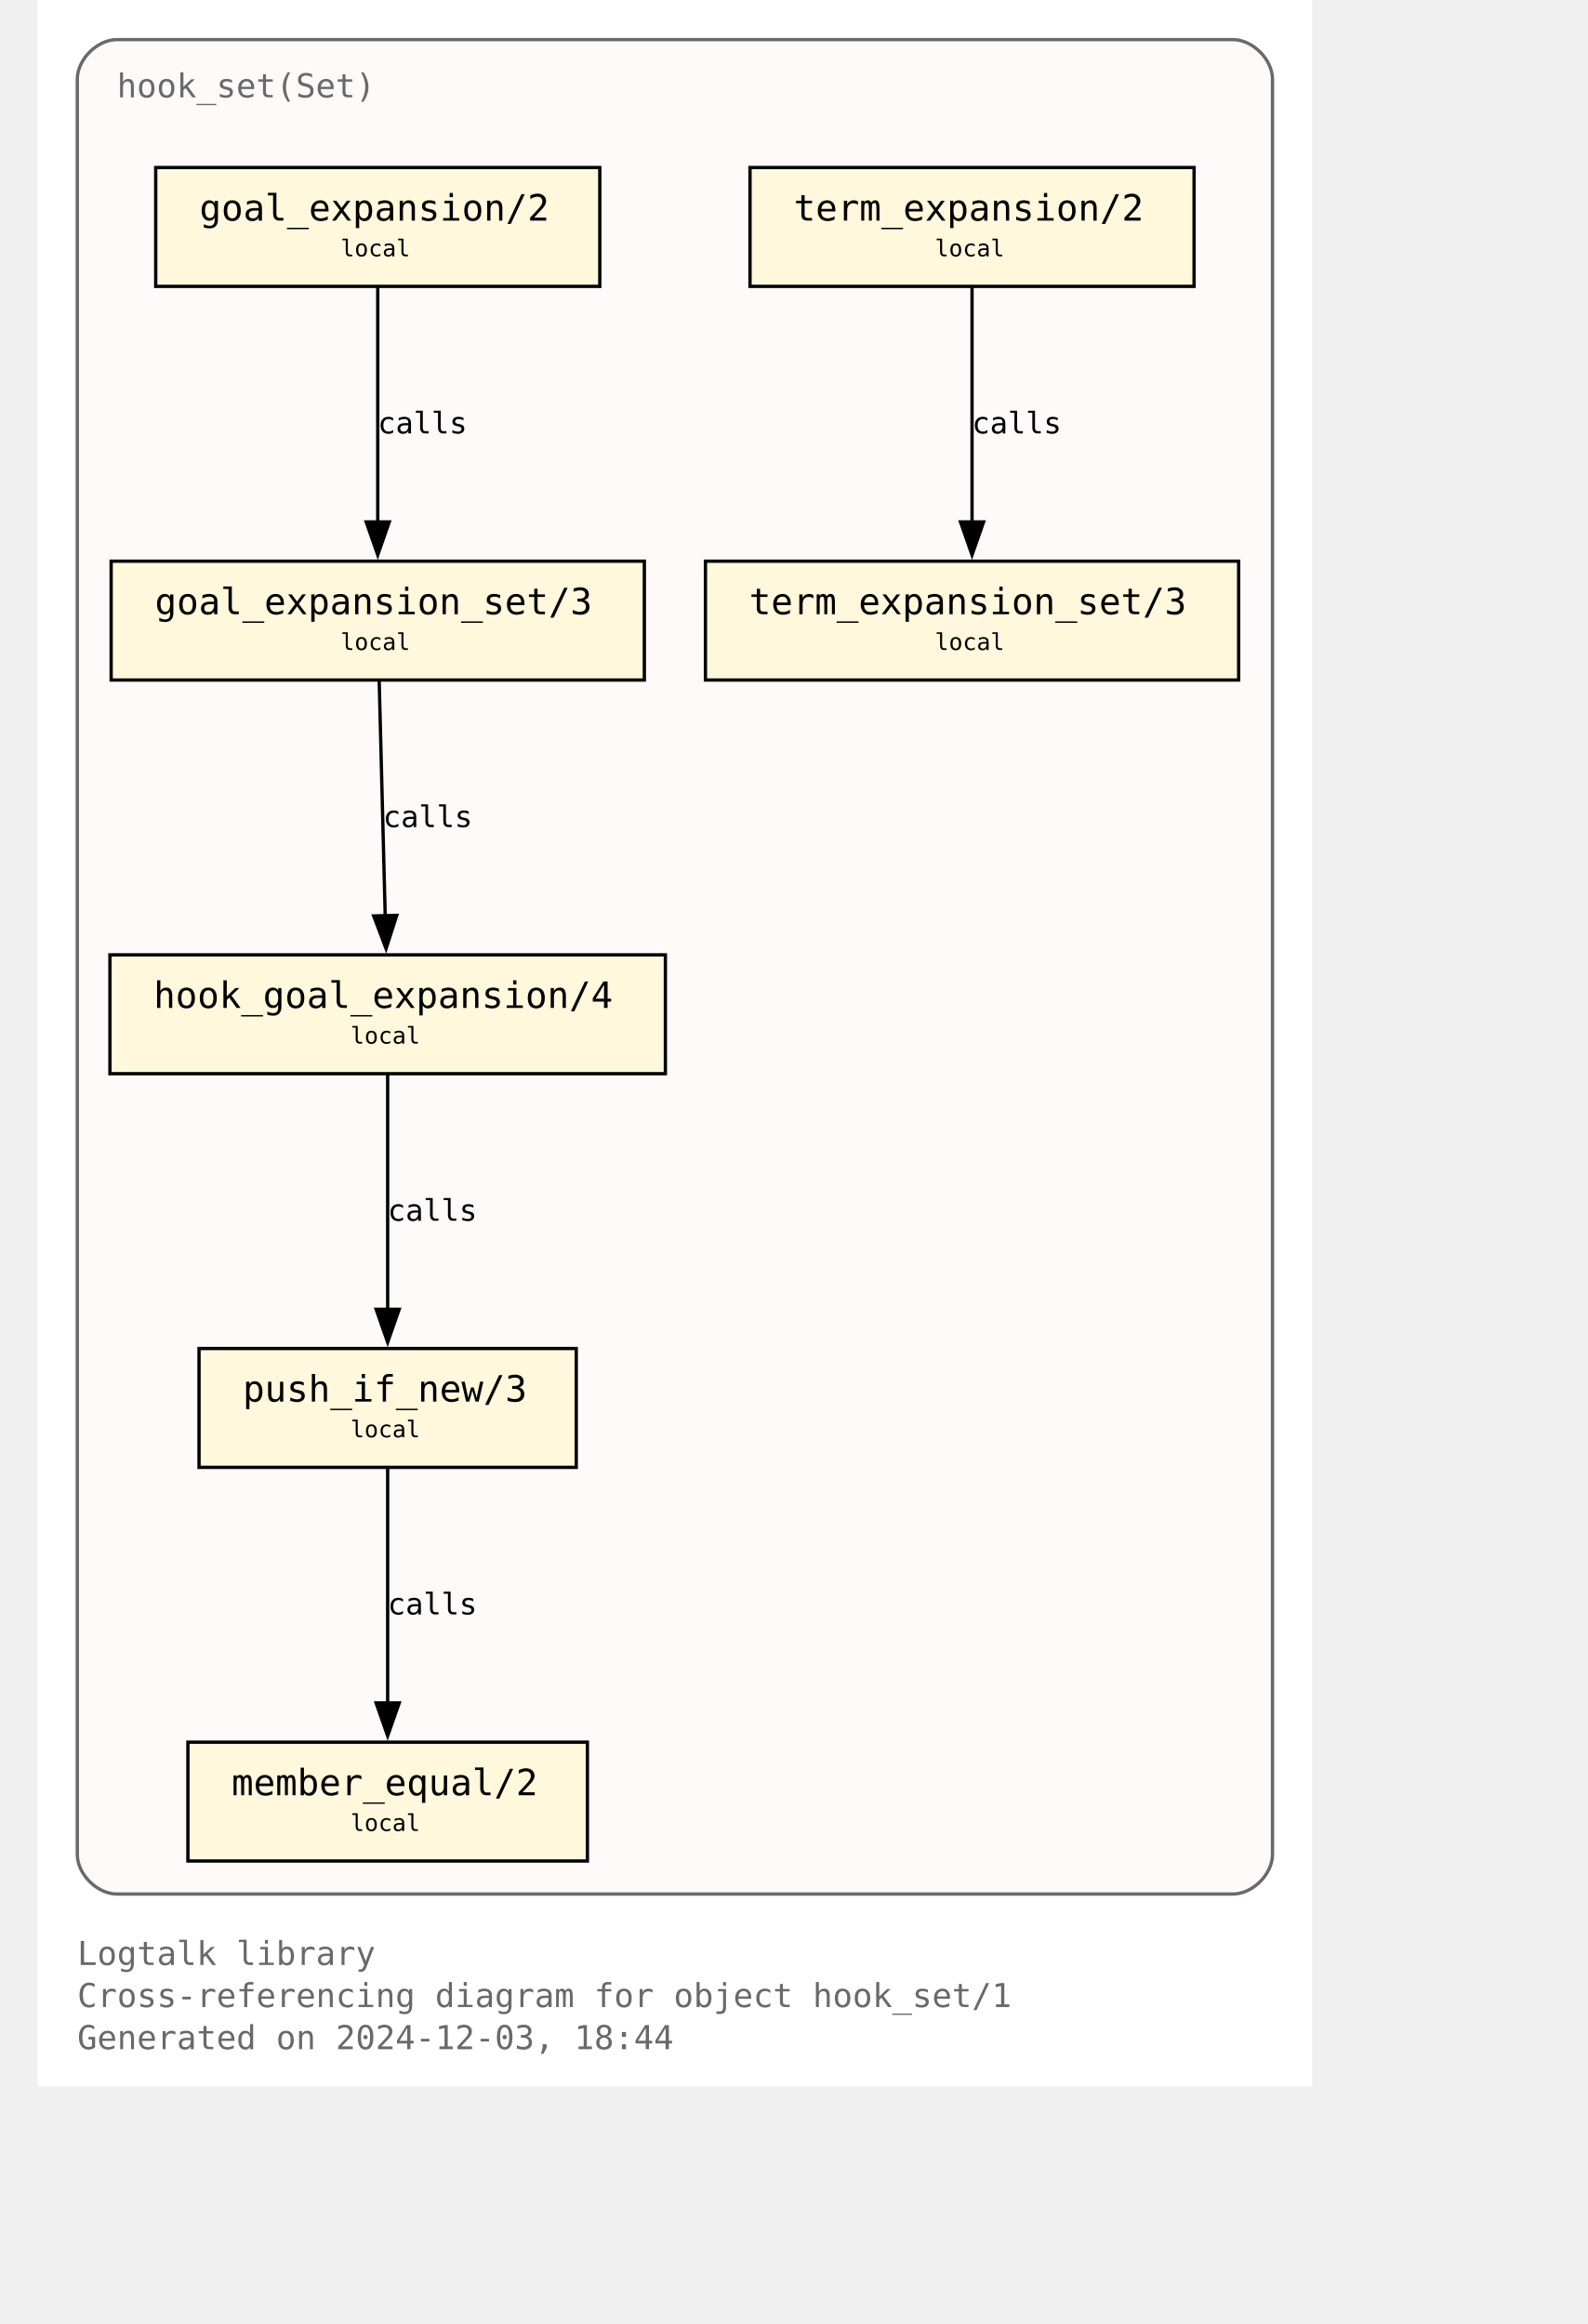
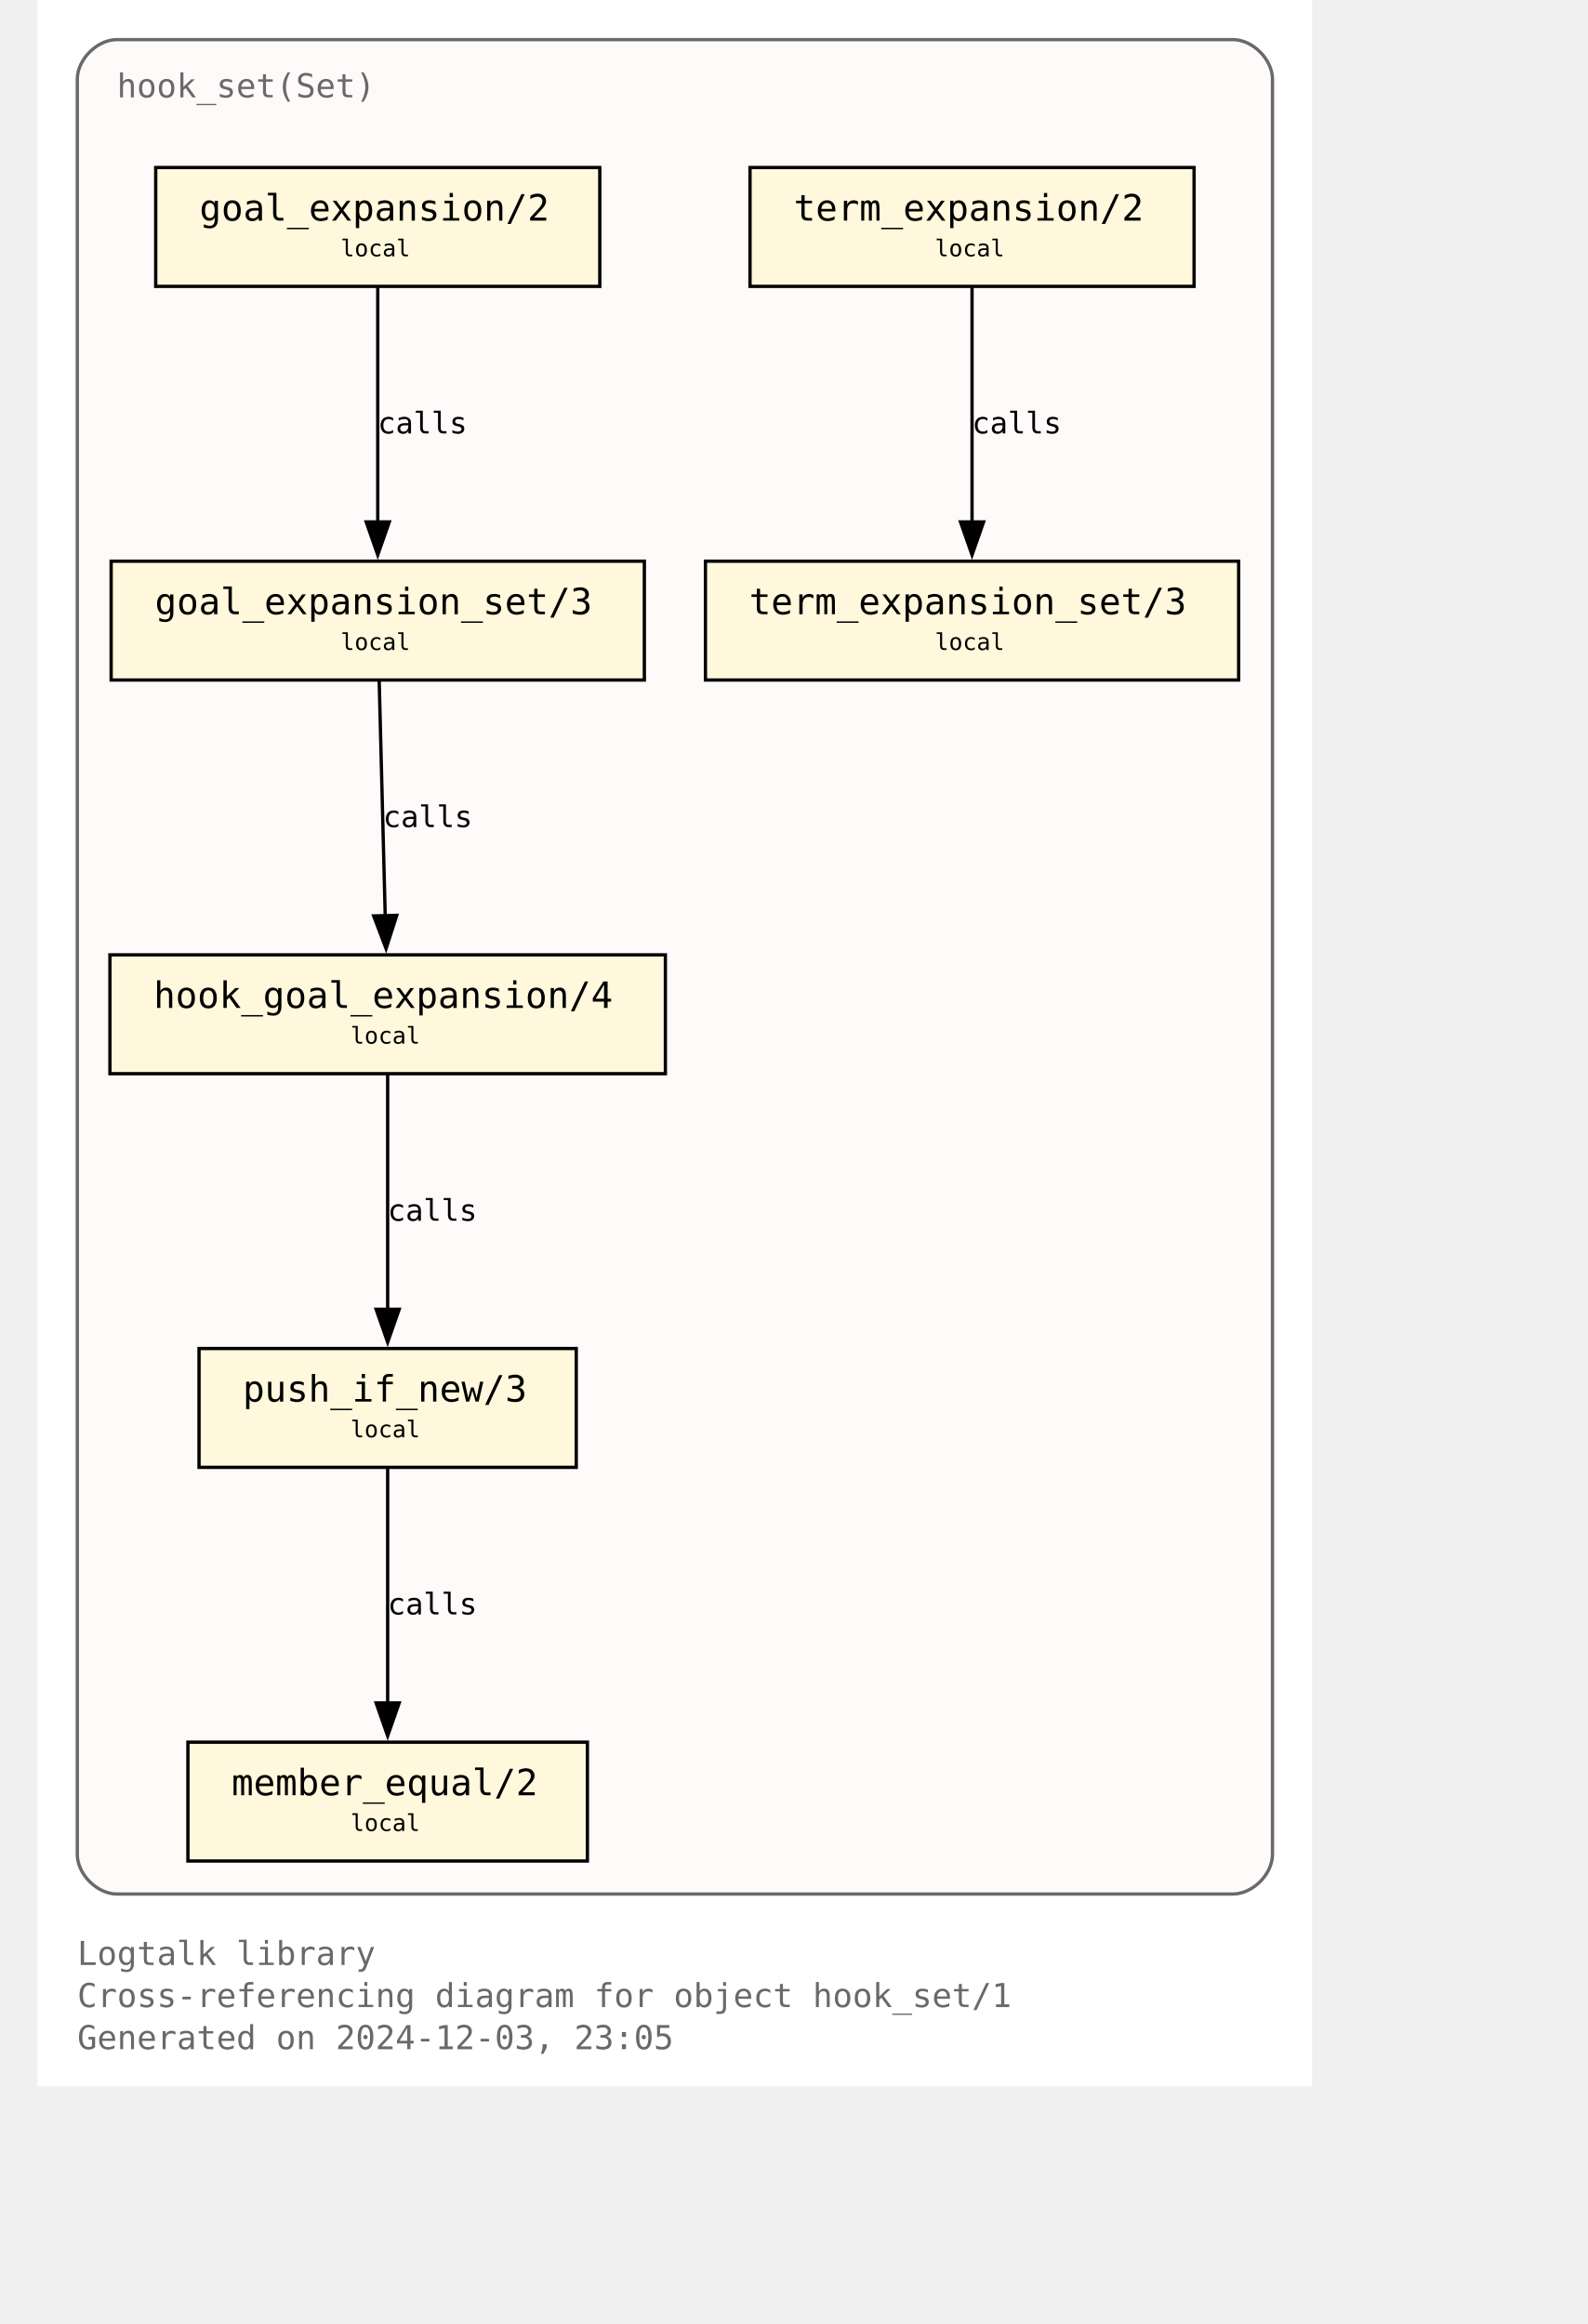
<svg xmlns="http://www.w3.org/2000/svg" xmlns:xlink="http://www.w3.org/1999/xlink" width="530pt" height="776pt" viewBox="72.00 72.00 458.00 704.00">
  <g id="graph0" class="graph" transform="scale(1 1) rotate(0) translate(76 700)">
    <polygon fill="white" stroke="none" points="-4,4 -4,-628 382,-628 382,4 -4,4" />
    <text text-anchor="start" x="8" y="-32.75" font-family="Monospace" font-size="10.00" fill="dimgray">Logtalk library</text>
    <text text-anchor="start" x="8" y="-20" font-family="Monospace" font-size="10.00" fill="dimgray">Cross-referencing diagram for object hook_set/1</text>
-     <text text-anchor="start" x="8" y="-7.25" font-family="Monospace" font-size="10.00" fill="dimgray">Generated on 2024-12-03, 18:44</text>
+     <text text-anchor="start" x="8" y="-7.25" font-family="Monospace" font-size="10.00" fill="dimgray">Generated on 2024-12-03, 23:05</text>
    <g id="clust1" class="cluster">
      <g id="a_clust1">
        <a xlink:title="hook_set(Set)">
          <path fill="snow" stroke="dimgray" d="M20,-54.25C20,-54.25 358,-54.25 358,-54.25 364,-54.25 370,-60.25 370,-66.25 370,-66.25 370,-604 370,-604 370,-610 364,-616 358,-616 358,-616 20,-616 20,-616 14,-616 8,-610 8,-604 8,-604 8,-66.25 8,-66.25 8,-60.25 14,-54.25 20,-54.25" />
          <g id="a_clust1_0">
-             <a xlink:href="https://github.com/LogtalkDotOrg/logtalk3/tree/e46a37b8260a3b6a52367ae878c70c09d322a221/library/hook_flows/hook_set.lgt" xlink:title="https://github.com/LogtalkDotOrg/logtalk3/tree/e46a37b8260a3b6a52367ae878c70c09d322a221/library/hook_flows/hook_set.lgt">
+             <a xlink:href="https://github.com/LogtalkDotOrg/logtalk3/tree/ded67bc96b18a2f8dc0409644fe7417b05675a29/library/hook_flows/hook_set.lgt" xlink:title="https://github.com/LogtalkDotOrg/logtalk3/tree/ded67bc96b18a2f8dc0409644fe7417b05675a29/library/hook_flows/hook_set.lgt">
              <text text-anchor="start" x="20" y="-598.5" font-family="Monospace" font-size="10.00" fill="dimgray">hook_set(Set)</text>
            </a>
          </g>
        </a>
      </g>
    </g>
    <g id="node1" class="node">
      <g id="a_node1">
-         <a xlink:href="https://github.com/LogtalkDotOrg/logtalk3/tree/e46a37b8260a3b6a52367ae878c70c09d322a221/library/hook_flows/hook_set.lgt#L52" xlink:title="https://github.com/LogtalkDotOrg/logtalk3/tree/e46a37b8260a3b6a52367ae878c70c09d322a221/library/hook_flows/hook_set.lgt#L52">
+         <a xlink:href="https://github.com/LogtalkDotOrg/logtalk3/tree/ded67bc96b18a2f8dc0409644fe7417b05675a29/library/hook_flows/hook_set.lgt#L52" xlink:title="https://github.com/LogtalkDotOrg/logtalk3/tree/ded67bc96b18a2f8dc0409644fe7417b05675a29/library/hook_flows/hook_set.lgt#L52">
          <polygon fill="cornsilk" stroke="black" points="166.25,-577.25 31.75,-577.25 31.75,-541.25 166.25,-541.25 166.25,-577.25" />
          <text text-anchor="start" x="39.75" y="-561.95" font-family="Monospace" font-size="9.00"> </text>
          <text text-anchor="start" x="45" y="-561.17" font-family="Monospace" font-size="11.00">goal_expansion/2</text>
          <text text-anchor="start" x="153" y="-561.95" font-family="Monospace" font-size="9.00"> </text>
          <text text-anchor="start" x="39.75" y="-549.58" font-family="Monospace" font-size="9.00"> </text>
          <text text-anchor="start" x="87.75" y="-550.35" font-family="Monospace" font-size="7.00">local</text>
          <text text-anchor="start" x="153" y="-549.58" font-family="Monospace" font-size="9.00"> </text>
        </a>
      </g>
    </g>
    <g id="node4" class="node">
      <g id="a_node4">
-         <a xlink:href="https://github.com/LogtalkDotOrg/logtalk3/tree/e46a37b8260a3b6a52367ae878c70c09d322a221/library/hook_flows/hook_set.lgt#L56" xlink:title="https://github.com/LogtalkDotOrg/logtalk3/tree/e46a37b8260a3b6a52367ae878c70c09d322a221/library/hook_flows/hook_set.lgt#L56">
+         <a xlink:href="https://github.com/LogtalkDotOrg/logtalk3/tree/ded67bc96b18a2f8dc0409644fe7417b05675a29/library/hook_flows/hook_set.lgt#L56" xlink:title="https://github.com/LogtalkDotOrg/logtalk3/tree/ded67bc96b18a2f8dc0409644fe7417b05675a29/library/hook_flows/hook_set.lgt#L56">
          <polygon fill="cornsilk" stroke="black" points="179.75,-458 18.25,-458 18.25,-422 179.75,-422 179.75,-458" />
          <text text-anchor="start" x="26.25" y="-442.7" font-family="Monospace" font-size="9.00"> </text>
          <text text-anchor="start" x="31.5" y="-441.93" font-family="Monospace" font-size="11.00">goal_expansion_set/3</text>
          <text text-anchor="start" x="166.5" y="-442.7" font-family="Monospace" font-size="9.00"> </text>
          <text text-anchor="start" x="26.25" y="-430.32" font-family="Monospace" font-size="9.00"> </text>
          <text text-anchor="start" x="87.75" y="-431.1" font-family="Monospace" font-size="7.00">local</text>
          <text text-anchor="start" x="166.5" y="-430.32" font-family="Monospace" font-size="9.00"> </text>
        </a>
      </g>
    </g>
    <g id="edge2" class="edge">
      <g id="a_edge2">
-         <a xlink:href="https://github.com/LogtalkDotOrg/logtalk3/tree/e46a37b8260a3b6a52367ae878c70c09d322a221/library/hook_flows/hook_set.lgt#L52" xlink:title="calls">
+         <a xlink:href="https://github.com/LogtalkDotOrg/logtalk3/tree/ded67bc96b18a2f8dc0409644fe7417b05675a29/library/hook_flows/hook_set.lgt#L52" xlink:title="calls">
          <path fill="none" stroke="black" d="M99,-540.95C99,-522.25 99,-492.12 99,-469.83" />
          <polygon fill="black" stroke="black" points="102.5,-469.89 99,-459.89 95.5,-469.89 102.5,-469.89" />
        </a>
      </g>
      <g id="a_edge2-label">
-         <a xlink:href="https://github.com/LogtalkDotOrg/logtalk3/tree/e46a37b8260a3b6a52367ae878c70c09d322a221/library/hook_flows/hook_set.lgt#L52" xlink:title="https://github.com/LogtalkDotOrg/logtalk3/tree/e46a37b8260a3b6a52367ae878c70c09d322a221/library/hook_flows/hook_set.lgt#L52">
+         <a xlink:href="https://github.com/LogtalkDotOrg/logtalk3/tree/ded67bc96b18a2f8dc0409644fe7417b05675a29/library/hook_flows/hook_set.lgt#L52" xlink:title="https://github.com/LogtalkDotOrg/logtalk3/tree/ded67bc96b18a2f8dc0409644fe7417b05675a29/library/hook_flows/hook_set.lgt#L52">
          <text text-anchor="start" x="99" y="-496.7" font-family="Monospace" font-size="9.00">calls</text>
        </a>
      </g>
    </g>
    <g id="node2" class="node">
      <g id="a_node2">
-         <a xlink:href="https://github.com/LogtalkDotOrg/logtalk3/tree/e46a37b8260a3b6a52367ae878c70c09d322a221/library/hook_flows/hook_set.lgt#L40" xlink:title="https://github.com/LogtalkDotOrg/logtalk3/tree/e46a37b8260a3b6a52367ae878c70c09d322a221/library/hook_flows/hook_set.lgt#L40">
+         <a xlink:href="https://github.com/LogtalkDotOrg/logtalk3/tree/ded67bc96b18a2f8dc0409644fe7417b05675a29/library/hook_flows/hook_set.lgt#L40" xlink:title="https://github.com/LogtalkDotOrg/logtalk3/tree/ded67bc96b18a2f8dc0409644fe7417b05675a29/library/hook_flows/hook_set.lgt#L40">
          <polygon fill="cornsilk" stroke="black" points="346.25,-577.25 211.75,-577.25 211.75,-541.25 346.25,-541.25 346.25,-577.25" />
          <text text-anchor="start" x="219.75" y="-561.95" font-family="Monospace" font-size="9.00"> </text>
          <text text-anchor="start" x="225" y="-561.17" font-family="Monospace" font-size="11.00">term_expansion/2</text>
          <text text-anchor="start" x="333" y="-561.95" font-family="Monospace" font-size="9.00"> </text>
          <text text-anchor="start" x="219.75" y="-549.58" font-family="Monospace" font-size="9.00"> </text>
          <text text-anchor="start" x="267.75" y="-550.35" font-family="Monospace" font-size="7.00">local</text>
          <text text-anchor="start" x="333" y="-549.58" font-family="Monospace" font-size="9.00"> </text>
        </a>
      </g>
    </g>
    <g id="node3" class="node">
      <g id="a_node3">
-         <a xlink:href="https://github.com/LogtalkDotOrg/logtalk3/tree/e46a37b8260a3b6a52367ae878c70c09d322a221/library/hook_flows/hook_set.lgt#L44" xlink:title="https://github.com/LogtalkDotOrg/logtalk3/tree/e46a37b8260a3b6a52367ae878c70c09d322a221/library/hook_flows/hook_set.lgt#L44">
+         <a xlink:href="https://github.com/LogtalkDotOrg/logtalk3/tree/ded67bc96b18a2f8dc0409644fe7417b05675a29/library/hook_flows/hook_set.lgt#L44" xlink:title="https://github.com/LogtalkDotOrg/logtalk3/tree/ded67bc96b18a2f8dc0409644fe7417b05675a29/library/hook_flows/hook_set.lgt#L44">
          <polygon fill="cornsilk" stroke="black" points="359.75,-458 198.25,-458 198.25,-422 359.75,-422 359.75,-458" />
          <text text-anchor="start" x="206.25" y="-442.7" font-family="Monospace" font-size="9.00"> </text>
          <text text-anchor="start" x="211.5" y="-441.93" font-family="Monospace" font-size="11.00">term_expansion_set/3</text>
          <text text-anchor="start" x="346.5" y="-442.7" font-family="Monospace" font-size="9.00"> </text>
          <text text-anchor="start" x="206.25" y="-430.32" font-family="Monospace" font-size="9.00"> </text>
          <text text-anchor="start" x="267.75" y="-431.1" font-family="Monospace" font-size="7.00">local</text>
          <text text-anchor="start" x="346.5" y="-430.32" font-family="Monospace" font-size="9.00"> </text>
        </a>
      </g>
    </g>
    <g id="edge1" class="edge">
      <g id="a_edge1">
-         <a xlink:href="https://github.com/LogtalkDotOrg/logtalk3/tree/e46a37b8260a3b6a52367ae878c70c09d322a221/library/hook_flows/hook_set.lgt#L40" xlink:title="calls">
+         <a xlink:href="https://github.com/LogtalkDotOrg/logtalk3/tree/ded67bc96b18a2f8dc0409644fe7417b05675a29/library/hook_flows/hook_set.lgt#L40" xlink:title="calls">
          <path fill="none" stroke="black" d="M279,-540.95C279,-522.25 279,-492.12 279,-469.83" />
          <polygon fill="black" stroke="black" points="282.5,-469.89 279,-459.89 275.5,-469.89 282.5,-469.89" />
        </a>
      </g>
      <g id="a_edge1-label">
-         <a xlink:href="https://github.com/LogtalkDotOrg/logtalk3/tree/e46a37b8260a3b6a52367ae878c70c09d322a221/library/hook_flows/hook_set.lgt#L40" xlink:title="https://github.com/LogtalkDotOrg/logtalk3/tree/e46a37b8260a3b6a52367ae878c70c09d322a221/library/hook_flows/hook_set.lgt#L40">
+         <a xlink:href="https://github.com/LogtalkDotOrg/logtalk3/tree/ded67bc96b18a2f8dc0409644fe7417b05675a29/library/hook_flows/hook_set.lgt#L40" xlink:title="https://github.com/LogtalkDotOrg/logtalk3/tree/ded67bc96b18a2f8dc0409644fe7417b05675a29/library/hook_flows/hook_set.lgt#L40">
          <text text-anchor="start" x="279" y="-496.7" font-family="Monospace" font-size="9.00">calls</text>
        </a>
      </g>
    </g>
    <g id="node5" class="node">
      <g id="a_node5">
-         <a xlink:href="https://github.com/LogtalkDotOrg/logtalk3/tree/e46a37b8260a3b6a52367ae878c70c09d322a221/library/hook_flows/hook_set.lgt#L63" xlink:title="https://github.com/LogtalkDotOrg/logtalk3/tree/e46a37b8260a3b6a52367ae878c70c09d322a221/library/hook_flows/hook_set.lgt#L63">
+         <a xlink:href="https://github.com/LogtalkDotOrg/logtalk3/tree/ded67bc96b18a2f8dc0409644fe7417b05675a29/library/hook_flows/hook_set.lgt#L63" xlink:title="https://github.com/LogtalkDotOrg/logtalk3/tree/ded67bc96b18a2f8dc0409644fe7417b05675a29/library/hook_flows/hook_set.lgt#L63">
          <polygon fill="cornsilk" stroke="black" points="186.12,-338.75 17.88,-338.75 17.88,-302.75 186.12,-302.75 186.12,-338.75" />
          <text text-anchor="start" x="25.88" y="-323.45" font-family="Monospace" font-size="9.00"> </text>
          <text text-anchor="start" x="31.12" y="-322.68" font-family="Monospace" font-size="11.00">hook_goal_expansion/4</text>
          <text text-anchor="start" x="172.88" y="-323.45" font-family="Monospace" font-size="9.00"> </text>
          <text text-anchor="start" x="25.88" y="-311.07" font-family="Monospace" font-size="9.00"> </text>
          <text text-anchor="start" x="90.75" y="-311.85" font-family="Monospace" font-size="7.00">local</text>
          <text text-anchor="start" x="172.88" y="-311.07" font-family="Monospace" font-size="9.00"> </text>
        </a>
      </g>
    </g>
    <g id="edge3" class="edge">
      <g id="a_edge3">
-         <a xlink:href="https://github.com/LogtalkDotOrg/logtalk3/tree/e46a37b8260a3b6a52367ae878c70c09d322a221/library/hook_flows/hook_set.lgt#L56" xlink:title="calls">
+         <a xlink:href="https://github.com/LogtalkDotOrg/logtalk3/tree/ded67bc96b18a2f8dc0409644fe7417b05675a29/library/hook_flows/hook_set.lgt#L56" xlink:title="calls">
          <path fill="none" stroke="black" d="M99.44,-421.7C99.92,-403 100.69,-372.87 101.26,-350.58" />
          <polygon fill="black" stroke="black" points="104.76,-350.72 101.52,-340.63 97.76,-350.54 104.76,-350.72" />
        </a>
      </g>
      <g id="a_edge3-label">
-         <a xlink:href="https://github.com/LogtalkDotOrg/logtalk3/tree/e46a37b8260a3b6a52367ae878c70c09d322a221/library/hook_flows/hook_set.lgt#L56" xlink:title="https://github.com/LogtalkDotOrg/logtalk3/tree/e46a37b8260a3b6a52367ae878c70c09d322a221/library/hook_flows/hook_set.lgt#L56">
+         <a xlink:href="https://github.com/LogtalkDotOrg/logtalk3/tree/ded67bc96b18a2f8dc0409644fe7417b05675a29/library/hook_flows/hook_set.lgt#L56" xlink:title="https://github.com/LogtalkDotOrg/logtalk3/tree/ded67bc96b18a2f8dc0409644fe7417b05675a29/library/hook_flows/hook_set.lgt#L56">
          <text text-anchor="start" x="100.59" y="-377.45" font-family="Monospace" font-size="9.00">calls</text>
        </a>
      </g>
    </g>
    <g id="node6" class="node">
      <g id="a_node6">
-         <a xlink:href="https://github.com/LogtalkDotOrg/logtalk3/tree/e46a37b8260a3b6a52367ae878c70c09d322a221/library/hook_flows/hook_set.lgt#L78" xlink:title="https://github.com/LogtalkDotOrg/logtalk3/tree/e46a37b8260a3b6a52367ae878c70c09d322a221/library/hook_flows/hook_set.lgt#L78">
+         <a xlink:href="https://github.com/LogtalkDotOrg/logtalk3/tree/ded67bc96b18a2f8dc0409644fe7417b05675a29/library/hook_flows/hook_set.lgt#L78" xlink:title="https://github.com/LogtalkDotOrg/logtalk3/tree/ded67bc96b18a2f8dc0409644fe7417b05675a29/library/hook_flows/hook_set.lgt#L78">
          <polygon fill="cornsilk" stroke="black" points="159.12,-219.5 44.87,-219.5 44.87,-183.5 159.12,-183.5 159.12,-219.5" />
          <text text-anchor="start" x="52.88" y="-204.2" font-family="Monospace" font-size="9.00"> </text>
          <text text-anchor="start" x="58.12" y="-203.43" font-family="Monospace" font-size="11.00">push_if_new/3</text>
          <text text-anchor="start" x="145.88" y="-204.2" font-family="Monospace" font-size="9.00"> </text>
          <text text-anchor="start" x="52.88" y="-191.82" font-family="Monospace" font-size="9.00"> </text>
          <text text-anchor="start" x="90.75" y="-192.6" font-family="Monospace" font-size="7.00">local</text>
          <text text-anchor="start" x="145.88" y="-191.82" font-family="Monospace" font-size="9.00"> </text>
        </a>
      </g>
    </g>
    <g id="edge4" class="edge">
      <g id="a_edge4">
-         <a xlink:href="https://github.com/LogtalkDotOrg/logtalk3/tree/e46a37b8260a3b6a52367ae878c70c09d322a221/library/hook_flows/hook_set.lgt#L63" xlink:title="calls">
+         <a xlink:href="https://github.com/LogtalkDotOrg/logtalk3/tree/ded67bc96b18a2f8dc0409644fe7417b05675a29/library/hook_flows/hook_set.lgt#L63" xlink:title="calls">
          <path fill="none" stroke="black" d="M102,-302.45C102,-283.75 102,-253.62 102,-231.33" />
          <polygon fill="black" stroke="black" points="105.5,-231.39 102,-221.39 98.5,-231.39 105.5,-231.39" />
        </a>
      </g>
      <g id="a_edge4-label">
-         <a xlink:href="https://github.com/LogtalkDotOrg/logtalk3/tree/e46a37b8260a3b6a52367ae878c70c09d322a221/library/hook_flows/hook_set.lgt#L63" xlink:title="https://github.com/LogtalkDotOrg/logtalk3/tree/e46a37b8260a3b6a52367ae878c70c09d322a221/library/hook_flows/hook_set.lgt#L63">
+         <a xlink:href="https://github.com/LogtalkDotOrg/logtalk3/tree/ded67bc96b18a2f8dc0409644fe7417b05675a29/library/hook_flows/hook_set.lgt#L63" xlink:title="https://github.com/LogtalkDotOrg/logtalk3/tree/ded67bc96b18a2f8dc0409644fe7417b05675a29/library/hook_flows/hook_set.lgt#L63">
          <text text-anchor="start" x="102" y="-258.2" font-family="Monospace" font-size="9.00">calls</text>
        </a>
      </g>
    </g>
    <g id="node7" class="node">
      <g id="a_node7">
-         <a xlink:href="https://github.com/LogtalkDotOrg/logtalk3/tree/e46a37b8260a3b6a52367ae878c70c09d322a221/library/hook_flows/hook_set.lgt#L81" xlink:title="https://github.com/LogtalkDotOrg/logtalk3/tree/e46a37b8260a3b6a52367ae878c70c09d322a221/library/hook_flows/hook_set.lgt#L81">
+         <a xlink:href="https://github.com/LogtalkDotOrg/logtalk3/tree/ded67bc96b18a2f8dc0409644fe7417b05675a29/library/hook_flows/hook_set.lgt#L81" xlink:title="https://github.com/LogtalkDotOrg/logtalk3/tree/ded67bc96b18a2f8dc0409644fe7417b05675a29/library/hook_flows/hook_set.lgt#L81">
          <polygon fill="cornsilk" stroke="black" points="162.5,-100.25 41.5,-100.25 41.5,-64.25 162.5,-64.25 162.5,-100.25" />
          <text text-anchor="start" x="49.5" y="-84.95" font-family="Monospace" font-size="9.00"> </text>
          <text text-anchor="start" x="54.75" y="-84.17" font-family="Monospace" font-size="11.00">member_equal/2</text>
          <text text-anchor="start" x="149.25" y="-84.95" font-family="Monospace" font-size="9.00"> </text>
          <text text-anchor="start" x="49.5" y="-72.58" font-family="Monospace" font-size="9.00"> </text>
          <text text-anchor="start" x="90.75" y="-73.35" font-family="Monospace" font-size="7.00">local</text>
          <text text-anchor="start" x="149.25" y="-72.58" font-family="Monospace" font-size="9.00"> </text>
        </a>
      </g>
    </g>
    <g id="edge5" class="edge">
      <g id="a_edge5">
-         <a xlink:href="https://github.com/LogtalkDotOrg/logtalk3/tree/e46a37b8260a3b6a52367ae878c70c09d322a221/library/hook_flows/hook_set.lgt#L78" xlink:title="calls">
+         <a xlink:href="https://github.com/LogtalkDotOrg/logtalk3/tree/ded67bc96b18a2f8dc0409644fe7417b05675a29/library/hook_flows/hook_set.lgt#L78" xlink:title="calls">
          <path fill="none" stroke="black" d="M102,-183.2C102,-164.5 102,-134.37 102,-112.08" />
          <polygon fill="black" stroke="black" points="105.5,-112.14 102,-102.14 98.5,-112.14 105.5,-112.14" />
        </a>
      </g>
      <g id="a_edge5-label">
-         <a xlink:href="https://github.com/LogtalkDotOrg/logtalk3/tree/e46a37b8260a3b6a52367ae878c70c09d322a221/library/hook_flows/hook_set.lgt#L78" xlink:title="https://github.com/LogtalkDotOrg/logtalk3/tree/e46a37b8260a3b6a52367ae878c70c09d322a221/library/hook_flows/hook_set.lgt#L78">
+         <a xlink:href="https://github.com/LogtalkDotOrg/logtalk3/tree/ded67bc96b18a2f8dc0409644fe7417b05675a29/library/hook_flows/hook_set.lgt#L78" xlink:title="https://github.com/LogtalkDotOrg/logtalk3/tree/ded67bc96b18a2f8dc0409644fe7417b05675a29/library/hook_flows/hook_set.lgt#L78">
          <text text-anchor="start" x="102" y="-138.95" font-family="Monospace" font-size="9.00">calls</text>
        </a>
      </g>
    </g>
  </g>
</svg>
